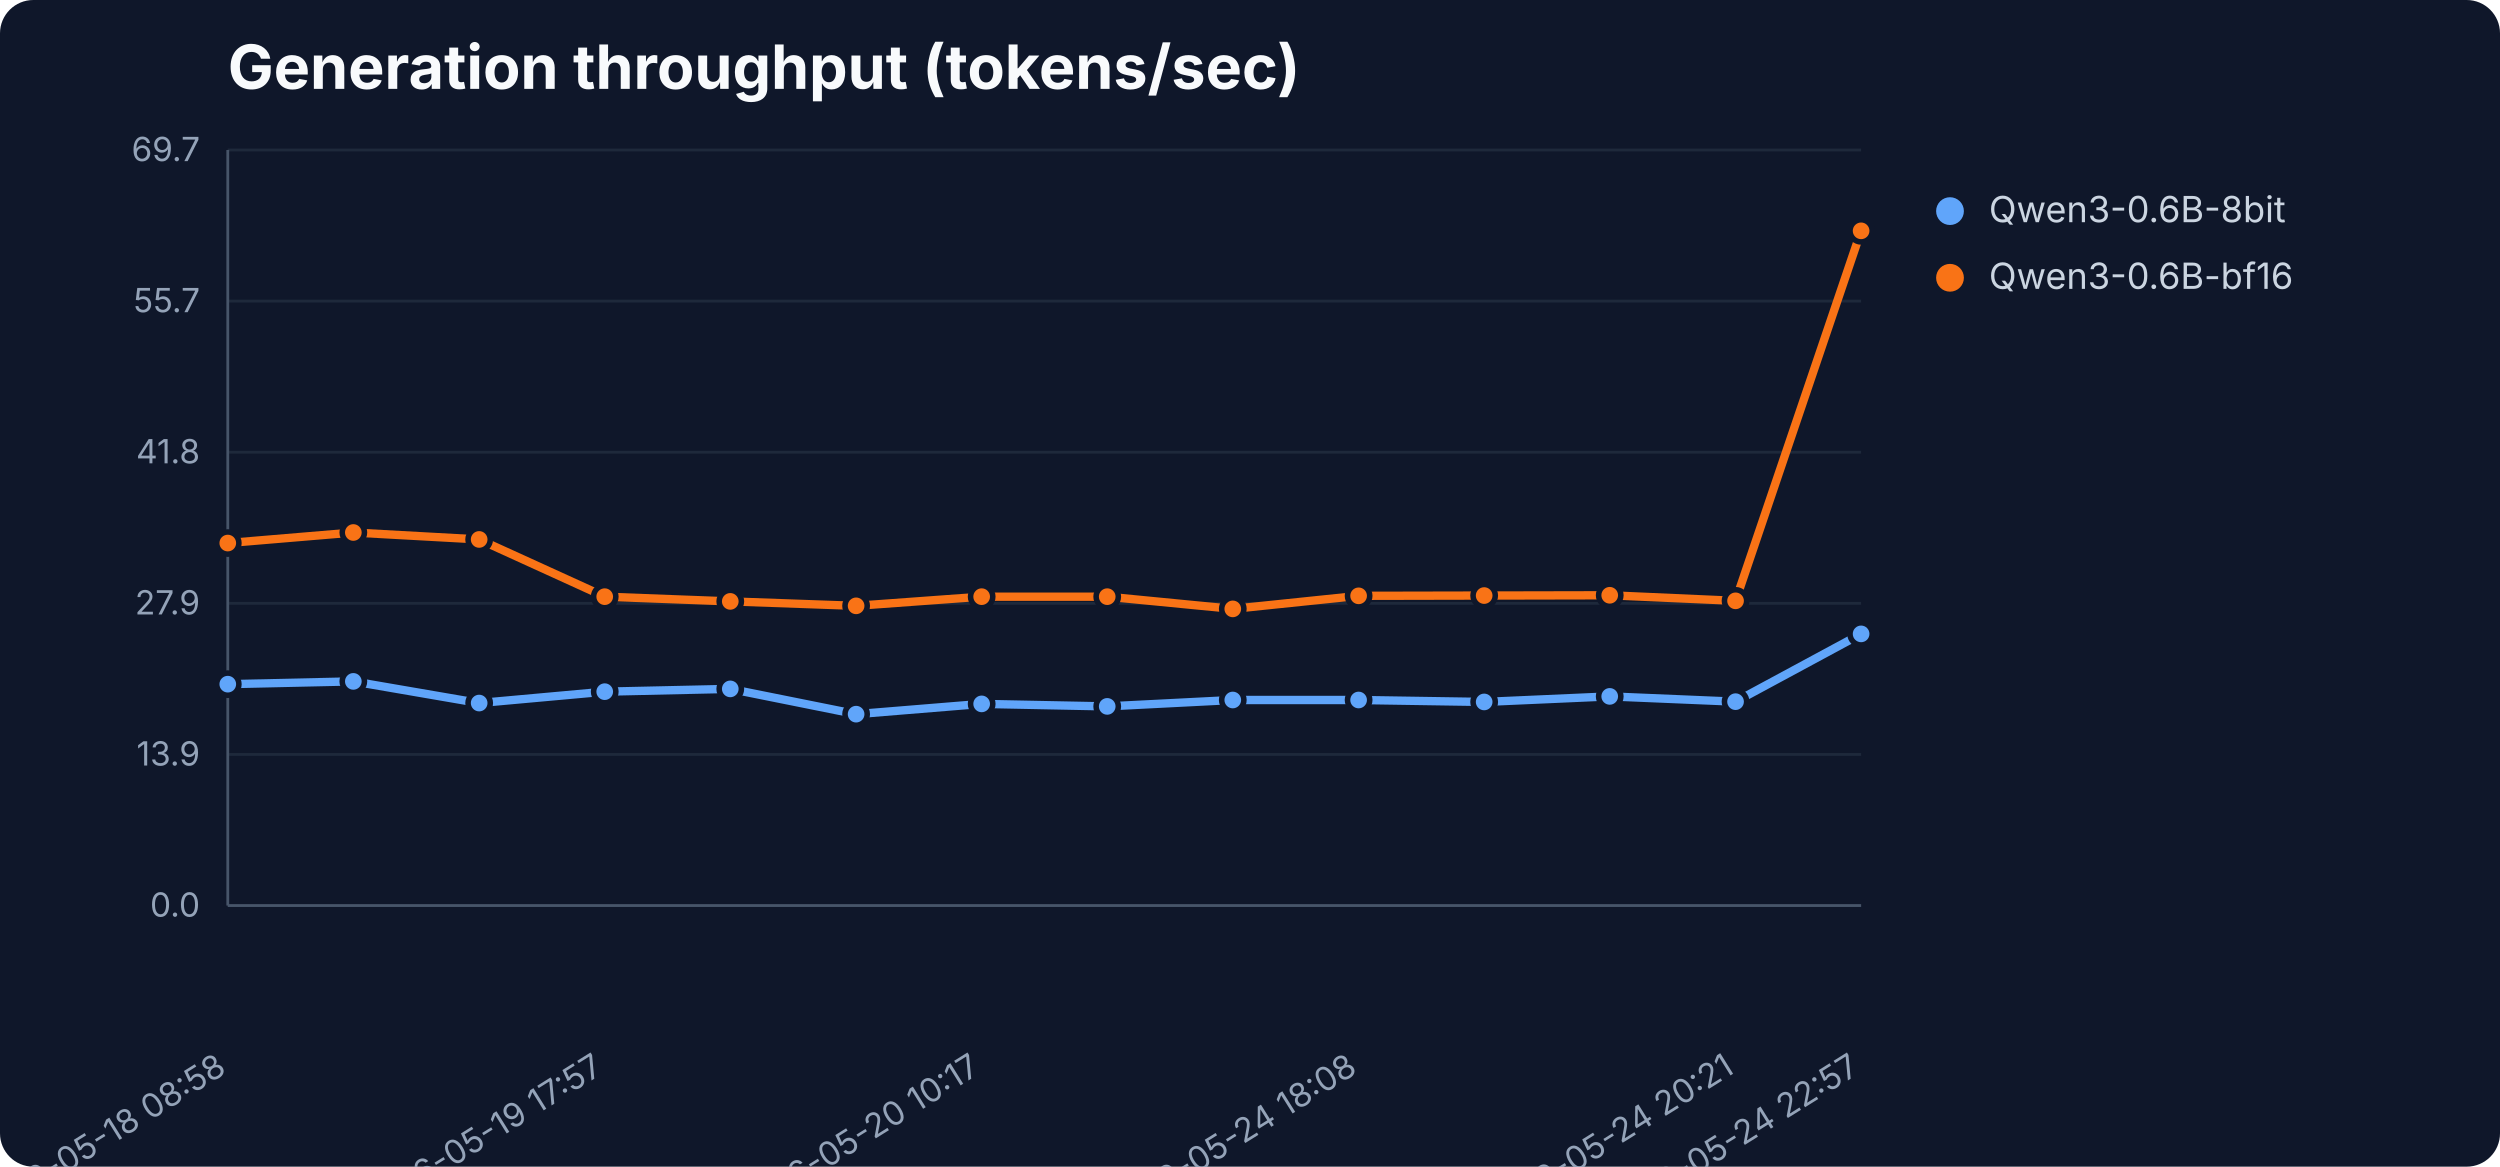
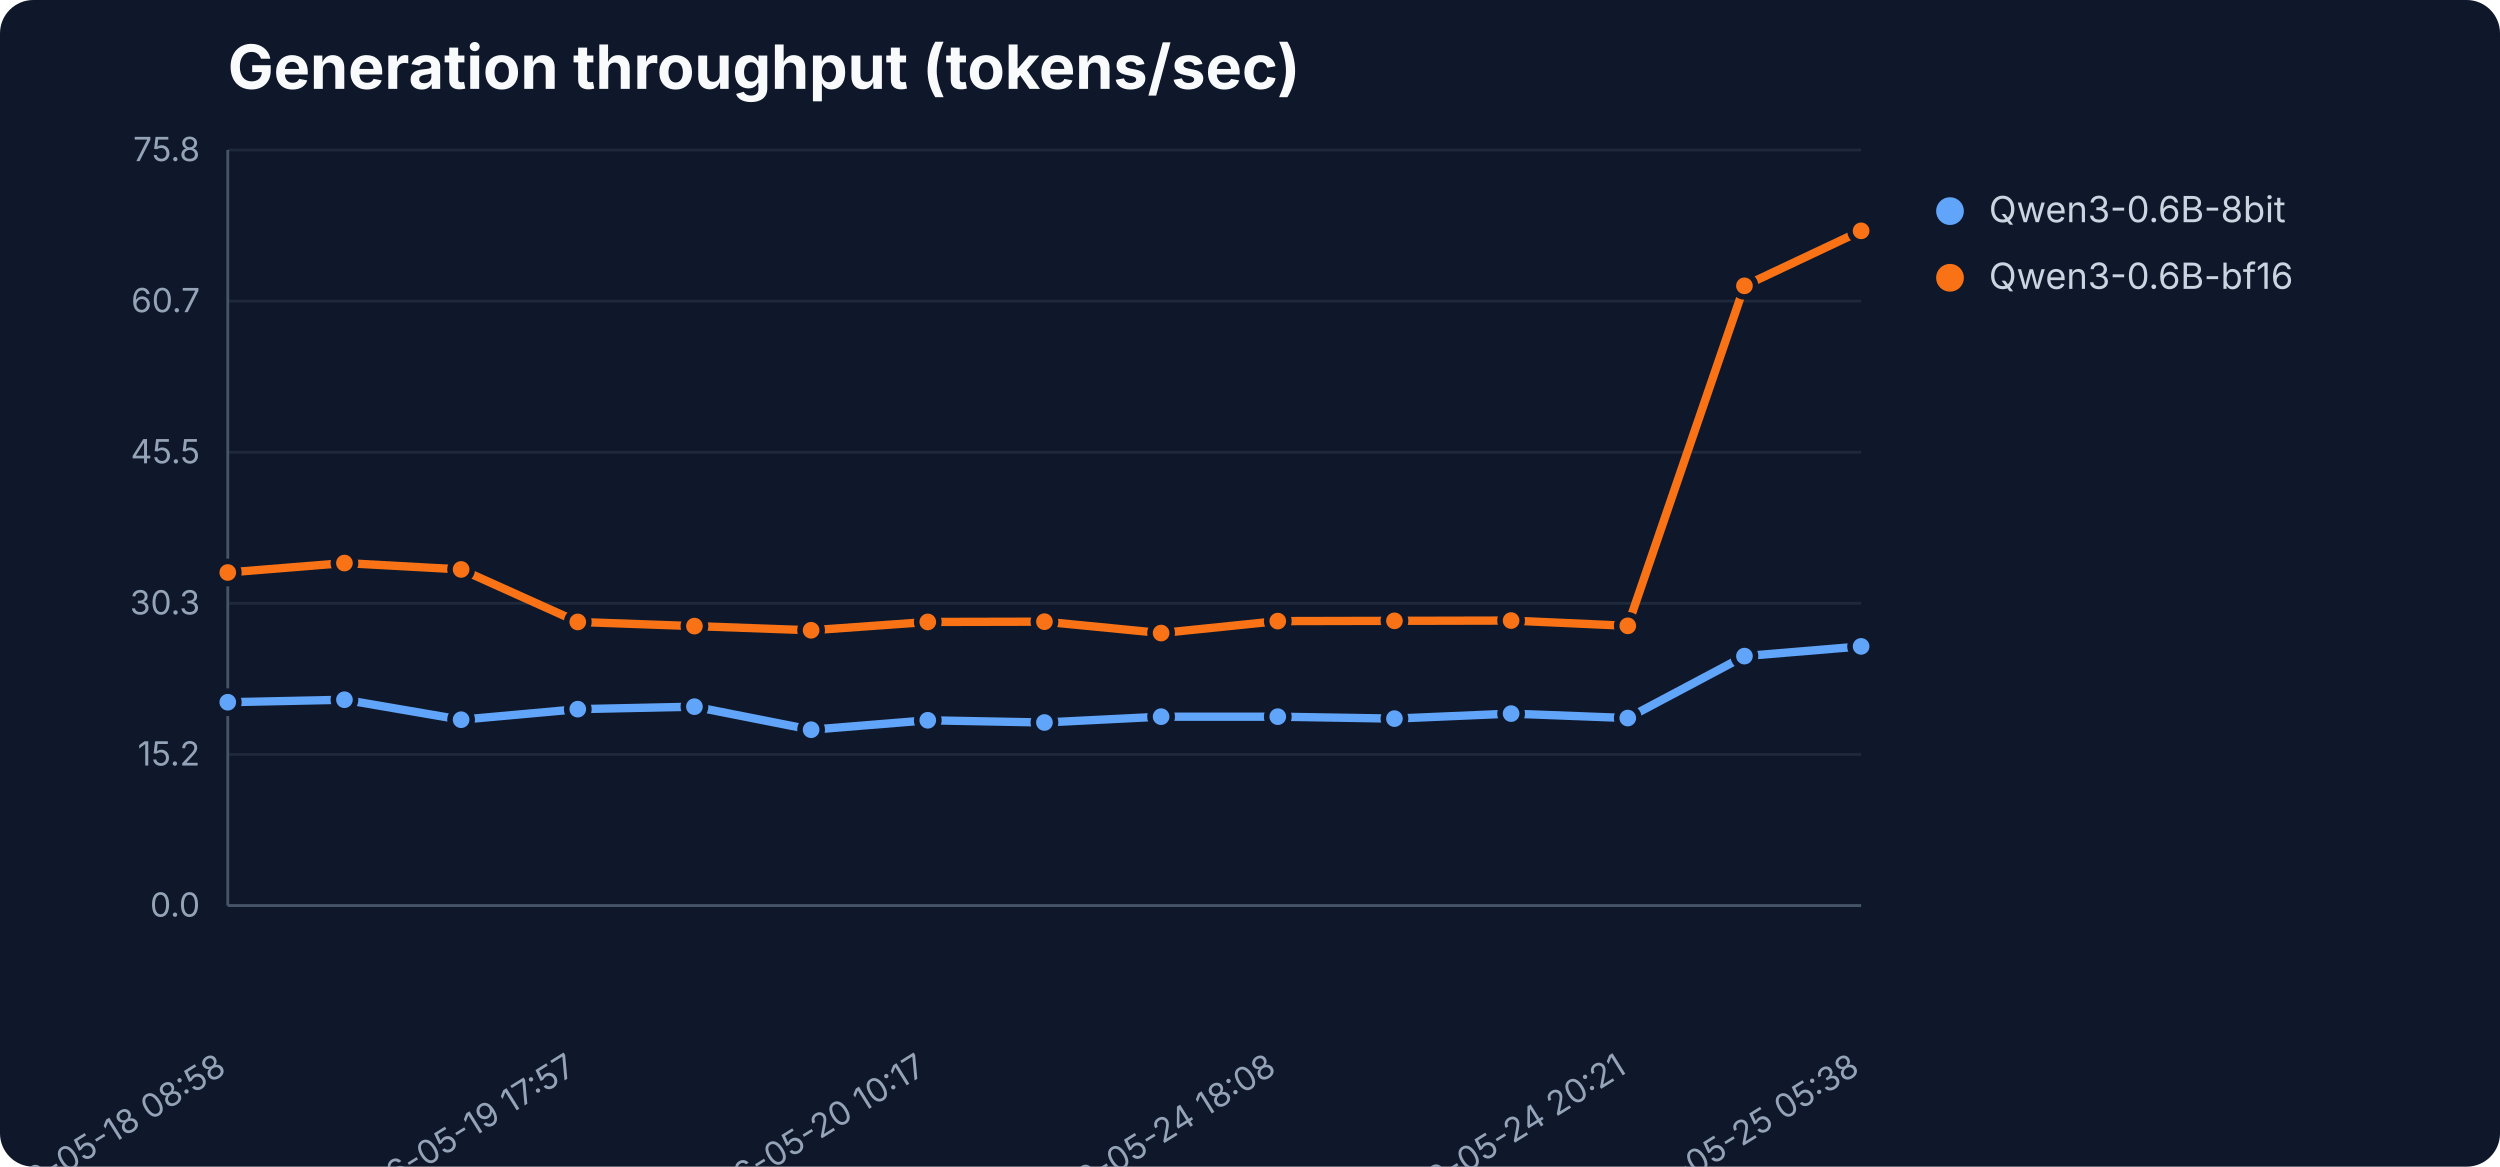
<svg xmlns="http://www.w3.org/2000/svg" width="900" height="420" viewBox="0 0 900 420" role="img" aria-label="Generation throughput (tokens/sec)">
  <rect width="900" height="420" fill="#0f172a" rx="12" />
  <text x="82" y="32" font-family="Inter,Segoe UI,sans-serif" font-size="22" font-weight="700" fill="#f8fafc">Generation throughput (tokens/sec)</text>
  <line x1="82" y1="326.0" x2="670" y2="326.0" stroke="#1e293b" stroke-width="1" />
  <text x="72" y="330.0" text-anchor="end" font-family="Inter,Segoe UI,sans-serif" font-size="12" fill="#94a3b8">0.0</text>
  <line x1="82" y1="271.6" x2="670" y2="271.6" stroke="#1e293b" stroke-width="1" />
-   <text x="72" y="275.6" text-anchor="end" font-family="Inter,Segoe UI,sans-serif" font-size="12" fill="#94a3b8">13.9</text>
+   <text x="72" y="275.6" text-anchor="end" font-family="Inter,Segoe UI,sans-serif" font-size="12" fill="#94a3b8">15.2</text>
  <line x1="82" y1="217.2" x2="670" y2="217.2" stroke="#1e293b" stroke-width="1" />
-   <text x="72" y="221.2" text-anchor="end" font-family="Inter,Segoe UI,sans-serif" font-size="12" fill="#94a3b8">27.9</text>
+   <text x="72" y="221.2" text-anchor="end" font-family="Inter,Segoe UI,sans-serif" font-size="12" fill="#94a3b8">30.3</text>
  <line x1="82" y1="162.8" x2="670" y2="162.8" stroke="#1e293b" stroke-width="1" />
-   <text x="72" y="166.8" text-anchor="end" font-family="Inter,Segoe UI,sans-serif" font-size="12" fill="#94a3b8">41.8</text>
+   <text x="72" y="166.8" text-anchor="end" font-family="Inter,Segoe UI,sans-serif" font-size="12" fill="#94a3b8">45.5</text>
  <line x1="82" y1="108.4" x2="670" y2="108.4" stroke="#1e293b" stroke-width="1" />
-   <text x="72" y="112.4" text-anchor="end" font-family="Inter,Segoe UI,sans-serif" font-size="12" fill="#94a3b8">55.7</text>
+   <text x="72" y="112.4" text-anchor="end" font-family="Inter,Segoe UI,sans-serif" font-size="12" fill="#94a3b8">60.7</text>
  <line x1="82" y1="54.0" x2="670" y2="54.0" stroke="#1e293b" stroke-width="1" />
-   <text x="72" y="58.0" text-anchor="end" font-family="Inter,Segoe UI,sans-serif" font-size="12" fill="#94a3b8">69.7</text>
+   <text x="72" y="58.0" text-anchor="end" font-family="Inter,Segoe UI,sans-serif" font-size="12" fill="#94a3b8">75.8</text>
  <line x1="82" y1="54" x2="82" y2="326" stroke="#475569" />
  <line x1="82" y1="326" x2="670" y2="326" stroke="#475569" />
  <text x="82.0" y="386" text-anchor="end" transform="rotate(-32 82.0 386)" font-family="Inter,Segoe UI,sans-serif" font-size="12" fill="#94a3b8">2026-05-18 08:58</text>
-   <text x="217.7" y="386" text-anchor="end" transform="rotate(-32 217.7 386)" font-family="Inter,Segoe UI,sans-serif" font-size="12" fill="#94a3b8">2026-05-19 17:57</text>
-   <text x="353.4" y="386" text-anchor="end" transform="rotate(-32 353.4 386)" font-family="Inter,Segoe UI,sans-serif" font-size="12" fill="#94a3b8">2026-05-20 10:17</text>
-   <text x="489.1" y="386" text-anchor="end" transform="rotate(-32 489.1 386)" font-family="Inter,Segoe UI,sans-serif" font-size="12" fill="#94a3b8">2026-05-24 18:08</text>
-   <text x="624.8" y="386" text-anchor="end" transform="rotate(-32 624.8 386)" font-family="Inter,Segoe UI,sans-serif" font-size="12" fill="#94a3b8">2026-05-24 20:21</text>
-   <text x="670.0" y="386" text-anchor="end" transform="rotate(-32 670.0 386)" font-family="Inter,Segoe UI,sans-serif" font-size="12" fill="#94a3b8">2026-05-24 22:57</text>
-   <polyline points="82.0,246.3 127.2,245.3 172.5,253.1 217.7,249.0 262.9,248.0 308.2,257.1 353.4,253.4 398.6,254.3 443.8,252.0 489.1,252.0 534.3,252.7 579.5,250.7 624.8,252.6 670.0,228.2" fill="none" stroke="#60a5fa" stroke-width="3" stroke-linejoin="round" stroke-linecap="round" />
-   <circle cx="82.0" cy="246.3" r="4" fill="#60a5fa" stroke="#0f172a" stroke-width="2" />
-   <circle cx="127.2" cy="245.3" r="4" fill="#60a5fa" stroke="#0f172a" stroke-width="2" />
-   <circle cx="172.5" cy="253.1" r="4" fill="#60a5fa" stroke="#0f172a" stroke-width="2" />
-   <circle cx="217.7" cy="249.0" r="4" fill="#60a5fa" stroke="#0f172a" stroke-width="2" />
-   <circle cx="262.9" cy="248.0" r="4" fill="#60a5fa" stroke="#0f172a" stroke-width="2" />
-   <circle cx="308.2" cy="257.1" r="4" fill="#60a5fa" stroke="#0f172a" stroke-width="2" />
-   <circle cx="353.4" cy="253.4" r="4" fill="#60a5fa" stroke="#0f172a" stroke-width="2" />
-   <circle cx="398.6" cy="254.3" r="4" fill="#60a5fa" stroke="#0f172a" stroke-width="2" />
-   <circle cx="443.8" cy="252.0" r="4" fill="#60a5fa" stroke="#0f172a" stroke-width="2" />
-   <circle cx="489.1" cy="252.0" r="4" fill="#60a5fa" stroke="#0f172a" stroke-width="2" />
-   <circle cx="534.3" cy="252.7" r="4" fill="#60a5fa" stroke="#0f172a" stroke-width="2" />
-   <circle cx="579.5" cy="250.7" r="4" fill="#60a5fa" stroke="#0f172a" stroke-width="2" />
-   <circle cx="624.8" cy="252.6" r="4" fill="#60a5fa" stroke="#0f172a" stroke-width="2" />
-   <circle cx="670.0" cy="228.2" r="4" fill="#60a5fa" stroke="#0f172a" stroke-width="2" />
+   <text x="208.0" y="386" text-anchor="end" transform="rotate(-32 208.0 386)" font-family="Inter,Segoe UI,sans-serif" font-size="12" fill="#94a3b8">2026-05-19 17:57</text>
+   <text x="334.0" y="386" text-anchor="end" transform="rotate(-32 334.0 386)" font-family="Inter,Segoe UI,sans-serif" font-size="12" fill="#94a3b8">2026-05-20 10:17</text>
+   <text x="460.0" y="386" text-anchor="end" transform="rotate(-32 460.0 386)" font-family="Inter,Segoe UI,sans-serif" font-size="12" fill="#94a3b8">2026-05-24 18:08</text>
+   <text x="586.0" y="386" text-anchor="end" transform="rotate(-32 586.0 386)" font-family="Inter,Segoe UI,sans-serif" font-size="12" fill="#94a3b8">2026-05-24 20:21</text>
+   <text x="670.0" y="386" text-anchor="end" transform="rotate(-32 670.0 386)" font-family="Inter,Segoe UI,sans-serif" font-size="12" fill="#94a3b8">2026-05-25 05:38</text>
+   <polyline points="82.0,252.8 124.0,251.9 166.0,259.1 208.0,255.3 250.0,254.4 292.0,262.7 334.0,259.3 376.0,260.1 418.0,258.0 460.0,258.0 502.0,258.7 544.0,256.9 586.0,258.5 628.0,236.2 670.0,232.7" fill="none" stroke="#60a5fa" stroke-width="3" stroke-linejoin="round" stroke-linecap="round" />
+   <circle cx="82.0" cy="252.8" r="4" fill="#60a5fa" stroke="#0f172a" stroke-width="2" />
+   <circle cx="124.0" cy="251.9" r="4" fill="#60a5fa" stroke="#0f172a" stroke-width="2" />
+   <circle cx="166.0" cy="259.1" r="4" fill="#60a5fa" stroke="#0f172a" stroke-width="2" />
+   <circle cx="208.0" cy="255.3" r="4" fill="#60a5fa" stroke="#0f172a" stroke-width="2" />
+   <circle cx="250.0" cy="254.4" r="4" fill="#60a5fa" stroke="#0f172a" stroke-width="2" />
+   <circle cx="292.0" cy="262.7" r="4" fill="#60a5fa" stroke="#0f172a" stroke-width="2" />
+   <circle cx="334.0" cy="259.3" r="4" fill="#60a5fa" stroke="#0f172a" stroke-width="2" />
+   <circle cx="376.0" cy="260.1" r="4" fill="#60a5fa" stroke="#0f172a" stroke-width="2" />
+   <circle cx="418.0" cy="258.0" r="4" fill="#60a5fa" stroke="#0f172a" stroke-width="2" />
+   <circle cx="460.0" cy="258.0" r="4" fill="#60a5fa" stroke="#0f172a" stroke-width="2" />
+   <circle cx="502.0" cy="258.7" r="4" fill="#60a5fa" stroke="#0f172a" stroke-width="2" />
+   <circle cx="544.0" cy="256.9" r="4" fill="#60a5fa" stroke="#0f172a" stroke-width="2" />
+   <circle cx="586.0" cy="258.5" r="4" fill="#60a5fa" stroke="#0f172a" stroke-width="2" />
+   <circle cx="628.0" cy="236.2" r="4" fill="#60a5fa" stroke="#0f172a" stroke-width="2" />
+   <circle cx="670.0" cy="232.7" r="4" fill="#60a5fa" stroke="#0f172a" stroke-width="2" />
  <circle cx="702" cy="76" r="5" fill="#60a5fa" />
  <text x="716" y="80" font-family="Inter,Segoe UI,sans-serif" font-size="13" fill="#cbd5e1">Qwen3-0.6B-8bit</text>
-   <polyline points="82.0,195.5 127.2,191.7 172.5,194.2 217.7,214.8 262.9,216.5 308.2,218.1 353.4,214.8 398.6,214.8 443.8,219.2 489.1,214.5 534.3,214.4 579.5,214.3 624.8,216.3 670.0,83.1" fill="none" stroke="#f97316" stroke-width="3" stroke-linejoin="round" stroke-linecap="round" />
-   <circle cx="82.0" cy="195.5" r="4" fill="#f97316" stroke="#0f172a" stroke-width="2" />
-   <circle cx="127.2" cy="191.7" r="4" fill="#f97316" stroke="#0f172a" stroke-width="2" />
-   <circle cx="172.5" cy="194.2" r="4" fill="#f97316" stroke="#0f172a" stroke-width="2" />
-   <circle cx="217.7" cy="214.8" r="4" fill="#f97316" stroke="#0f172a" stroke-width="2" />
-   <circle cx="262.9" cy="216.5" r="4" fill="#f97316" stroke="#0f172a" stroke-width="2" />
-   <circle cx="308.2" cy="218.1" r="4" fill="#f97316" stroke="#0f172a" stroke-width="2" />
-   <circle cx="353.4" cy="214.8" r="4" fill="#f97316" stroke="#0f172a" stroke-width="2" />
-   <circle cx="398.6" cy="214.8" r="4" fill="#f97316" stroke="#0f172a" stroke-width="2" />
-   <circle cx="443.8" cy="219.2" r="4" fill="#f97316" stroke="#0f172a" stroke-width="2" />
-   <circle cx="489.1" cy="214.5" r="4" fill="#f97316" stroke="#0f172a" stroke-width="2" />
-   <circle cx="534.3" cy="214.4" r="4" fill="#f97316" stroke="#0f172a" stroke-width="2" />
-   <circle cx="579.5" cy="214.3" r="4" fill="#f97316" stroke="#0f172a" stroke-width="2" />
-   <circle cx="624.8" cy="216.3" r="4" fill="#f97316" stroke="#0f172a" stroke-width="2" />
+   <polyline points="82.0,206.1 124.0,202.7 166.0,205.0 208.0,223.9 250.0,225.4 292.0,226.9 334.0,223.9 376.0,223.8 418.0,227.9 460.0,223.6 502.0,223.5 544.0,223.4 586.0,225.3 628.0,102.9 670.0,83.1" fill="none" stroke="#f97316" stroke-width="3" stroke-linejoin="round" stroke-linecap="round" />
+   <circle cx="82.0" cy="206.1" r="4" fill="#f97316" stroke="#0f172a" stroke-width="2" />
+   <circle cx="124.0" cy="202.7" r="4" fill="#f97316" stroke="#0f172a" stroke-width="2" />
+   <circle cx="166.0" cy="205.0" r="4" fill="#f97316" stroke="#0f172a" stroke-width="2" />
+   <circle cx="208.0" cy="223.9" r="4" fill="#f97316" stroke="#0f172a" stroke-width="2" />
+   <circle cx="250.0" cy="225.4" r="4" fill="#f97316" stroke="#0f172a" stroke-width="2" />
+   <circle cx="292.0" cy="226.9" r="4" fill="#f97316" stroke="#0f172a" stroke-width="2" />
+   <circle cx="334.0" cy="223.9" r="4" fill="#f97316" stroke="#0f172a" stroke-width="2" />
+   <circle cx="376.0" cy="223.8" r="4" fill="#f97316" stroke="#0f172a" stroke-width="2" />
+   <circle cx="418.0" cy="227.9" r="4" fill="#f97316" stroke="#0f172a" stroke-width="2" />
+   <circle cx="460.0" cy="223.6" r="4" fill="#f97316" stroke="#0f172a" stroke-width="2" />
+   <circle cx="502.0" cy="223.5" r="4" fill="#f97316" stroke="#0f172a" stroke-width="2" />
+   <circle cx="544.0" cy="223.4" r="4" fill="#f97316" stroke="#0f172a" stroke-width="2" />
+   <circle cx="586.0" cy="225.3" r="4" fill="#f97316" stroke="#0f172a" stroke-width="2" />
+   <circle cx="628.0" cy="102.9" r="4" fill="#f97316" stroke="#0f172a" stroke-width="2" />
  <circle cx="670.0" cy="83.1" r="4" fill="#f97316" stroke="#0f172a" stroke-width="2" />
  <circle cx="702" cy="100" r="5" fill="#f97316" />
  <text x="716" y="104" font-family="Inter,Segoe UI,sans-serif" font-size="13" fill="#cbd5e1">Qwen3-0.6B-bf16</text>
</svg>
